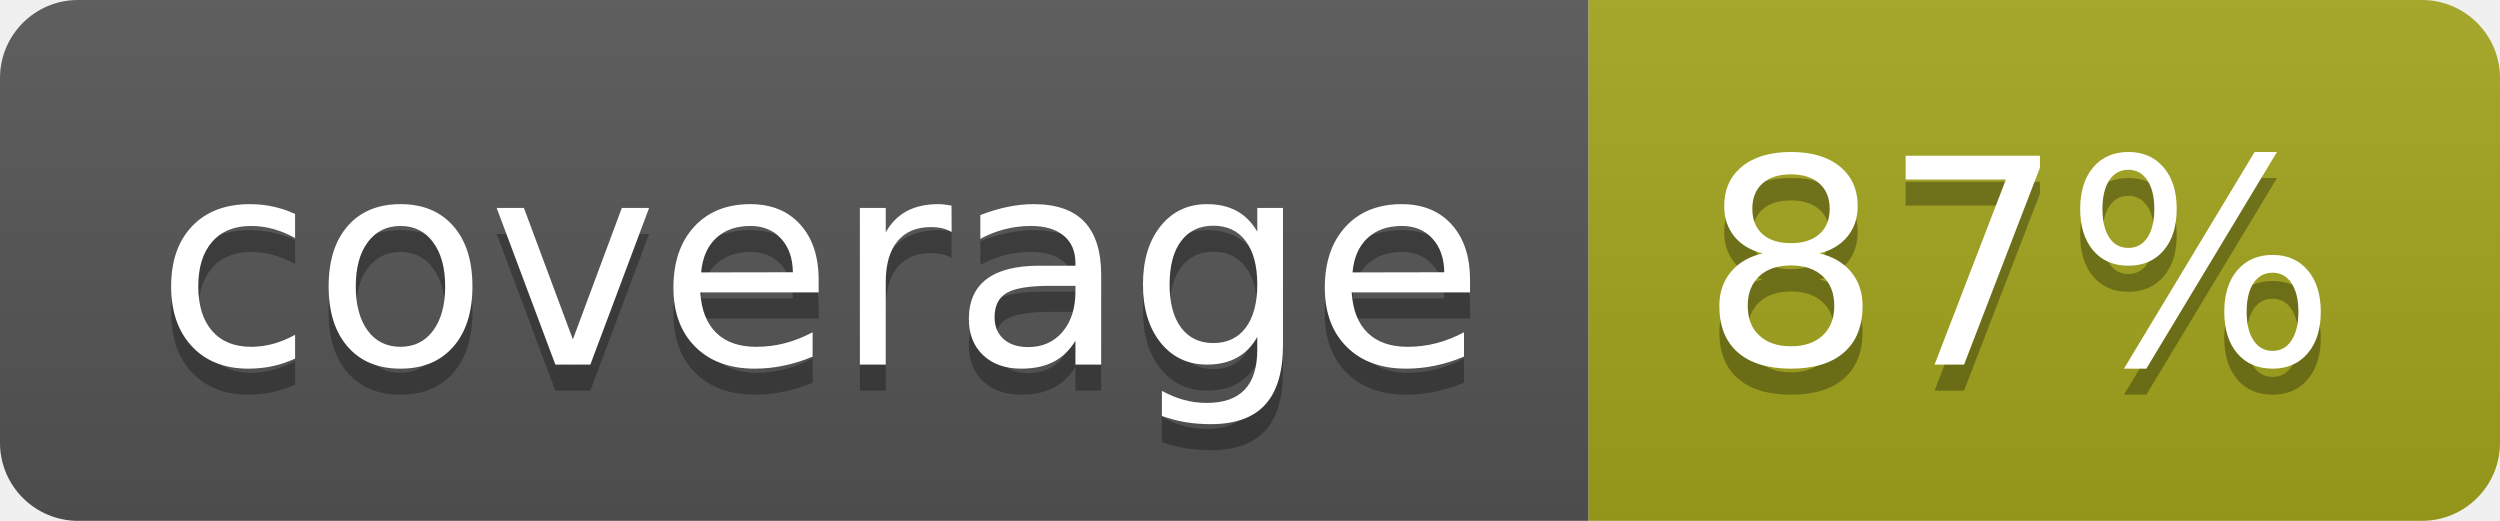
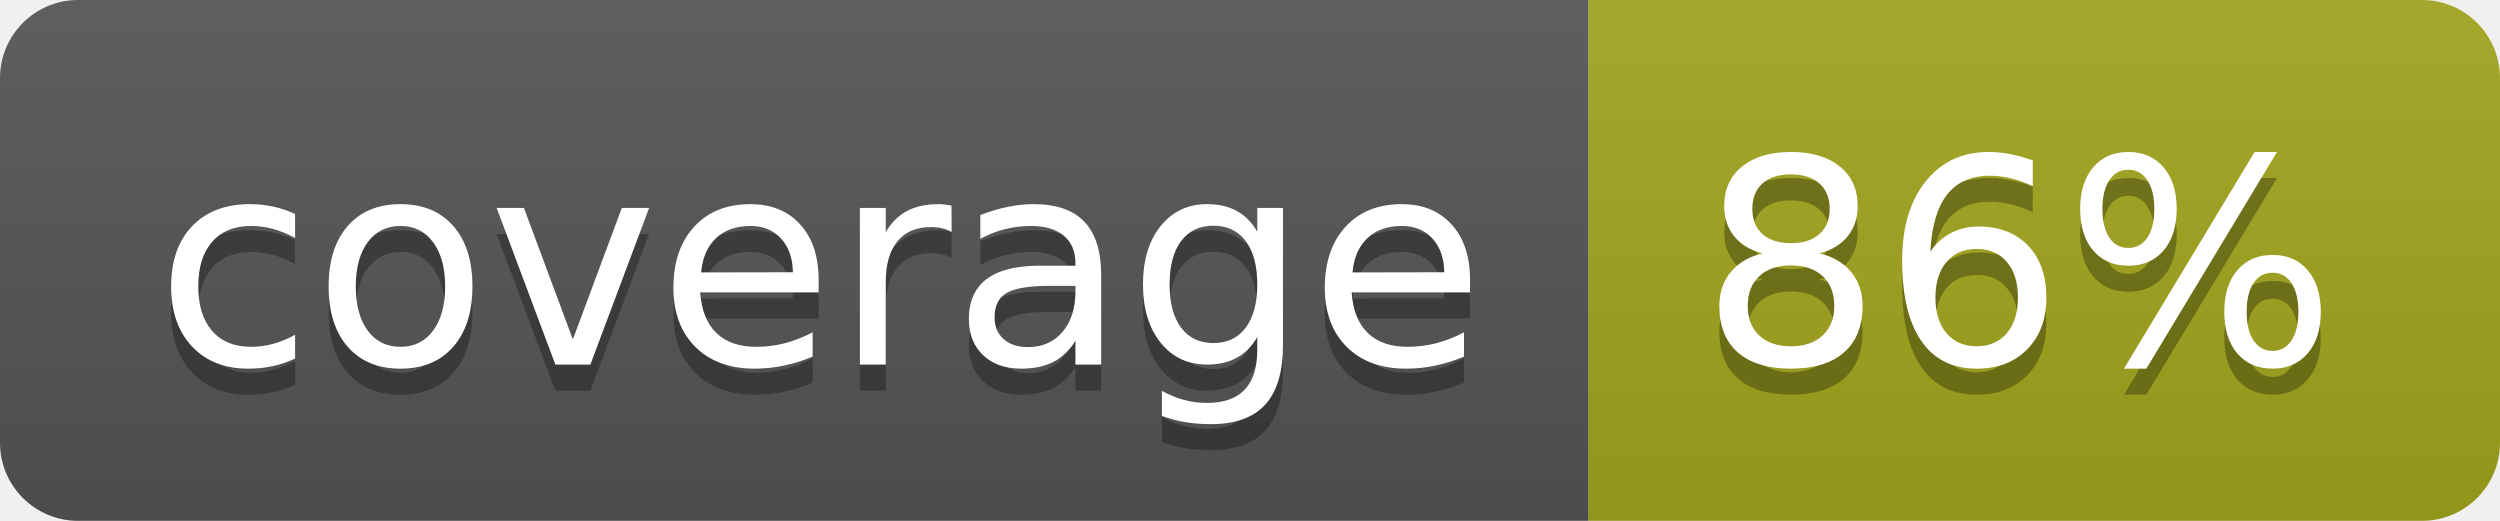
- <svg xmlns="http://www.w3.org/2000/svg" width="96" height="20" role="img" aria-label="coverage: 87%">
+ <svg xmlns="http://www.w3.org/2000/svg" width="96" height="20" role="img" aria-label="coverage: 86%">
  <linearGradient id="s" x2="0" y2="100%">
    <stop offset="0" stop-color="#bbb" stop-opacity=".1" />
    <stop offset="1" stop-opacity=".1" />
  </linearGradient>
  <clipPath id="r">
    <rect width="96" height="20" rx="3" fill="#fff" />
  </clipPath>
  <g clip-path="url(#r)">
    <rect width="61" height="20" fill="#555" />
    <rect x="61" width="35" height="20" fill="#a4a61d" />
    <rect width="96" height="20" fill="url(#s)" />
  </g>
  <g fill="#fff" text-anchor="middle" font-family="Verdana,Geneva,DejaVu Sans,sans-serif" text-rendering="geometricPrecision" font-size="110">
    <text aria-hidden="true" x="315" y="150" fill="#010101" fill-opacity=".3" transform="scale(.1)" textLength="510">coverage</text>
    <text x="315" y="140" transform="scale(.1)" fill="#fff" textLength="510">coverage</text>
-     <text aria-hidden="true" x="775" y="150" fill="#010101" fill-opacity=".3" transform="scale(.1)" textLength="245">87%</text>
-     <text x="775" y="140" transform="scale(.1)" fill="#fff" textLength="245">87%</text>
+     <text aria-hidden="true" x="775" y="150" fill="#010101" fill-opacity=".3" transform="scale(.1)" textLength="245">86%</text>
+     <text x="775" y="140" transform="scale(.1)" fill="#fff" textLength="245">86%</text>
  </g>
</svg>
